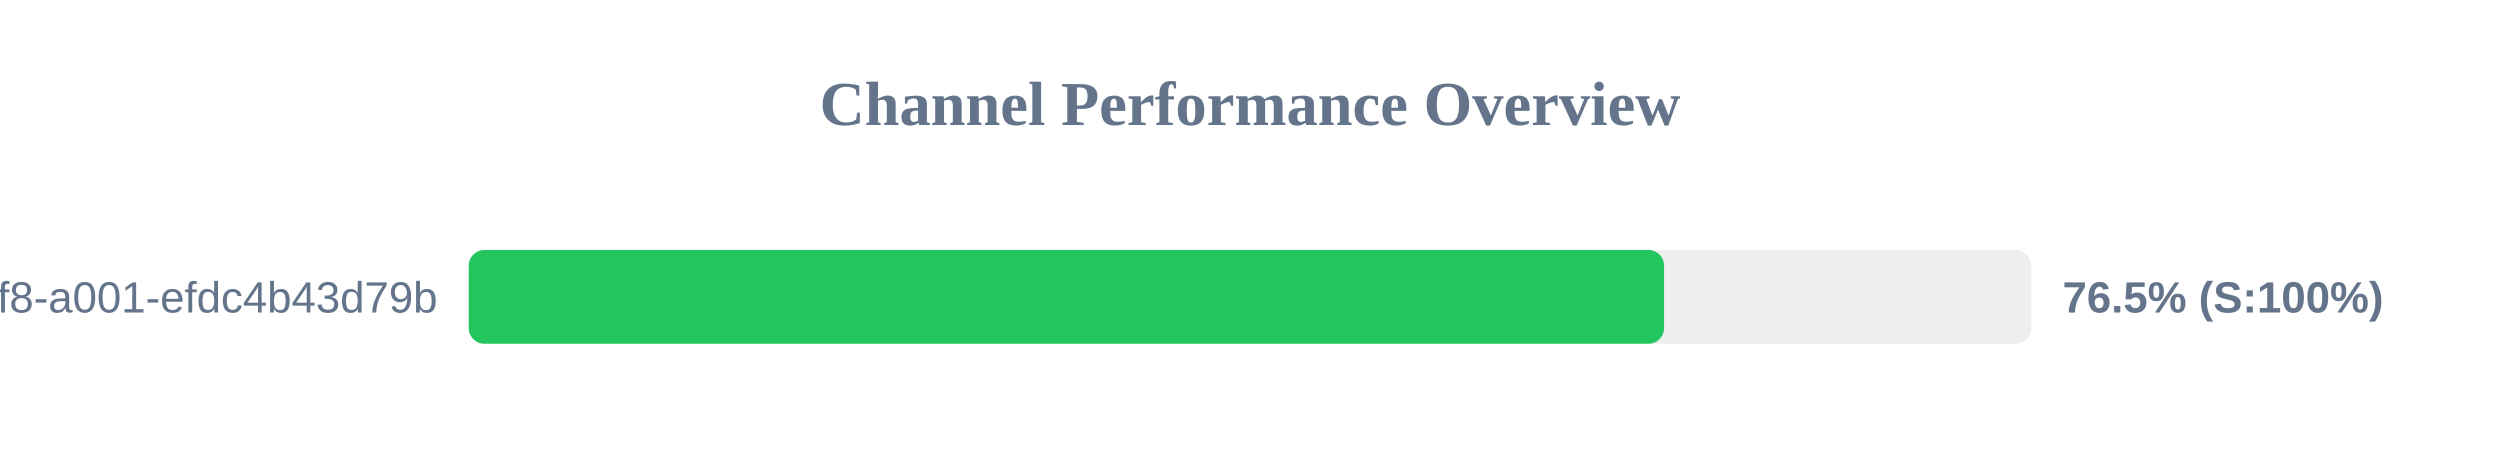
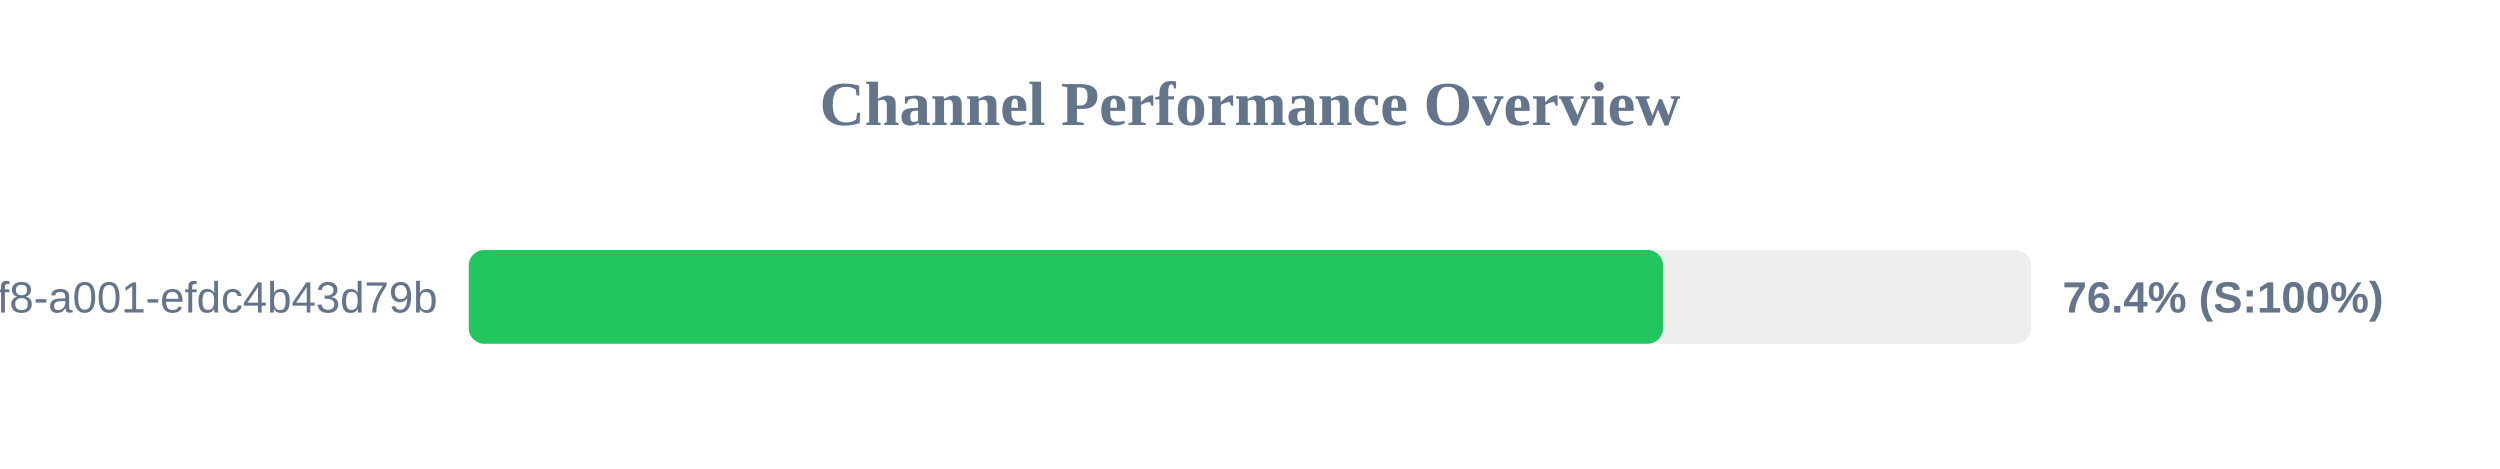
<svg xmlns="http://www.w3.org/2000/svg" width="800" height="150" version="1.1">
  <style>
        .row { font: 14px Arial; fill: #64748b; }
        .score { font: bold 14px Arial; fill: #64748b; }
    </style>
  <text x="400" y="40" text-anchor="middle" font-size="20px" font-weight="bold" fill="#64748b">Channel Performance Overview</text>
  <rect x="150" y="80" width="500" height="30" fill="#eee" rx="5" />
-   <rect x="150" y="80" width="382.5" height="30" fill="#22c55e" rx="5" />
+   <rect x="150" y="80" width="382.2" height="30" fill="#22c55e" rx="5" />
  <text x="140" y="100" text-anchor="end" class="row">?uuid=1fdb6b30-5371-4ff8-a001-efdc4b43d79b</text>
-   <text x="660" y="100" text-anchor="start" class="score">76.5% (S:100%)</text>
+   <text x="660" y="100" text-anchor="start" class="score">76.4% (S:100%)</text>
</svg>
